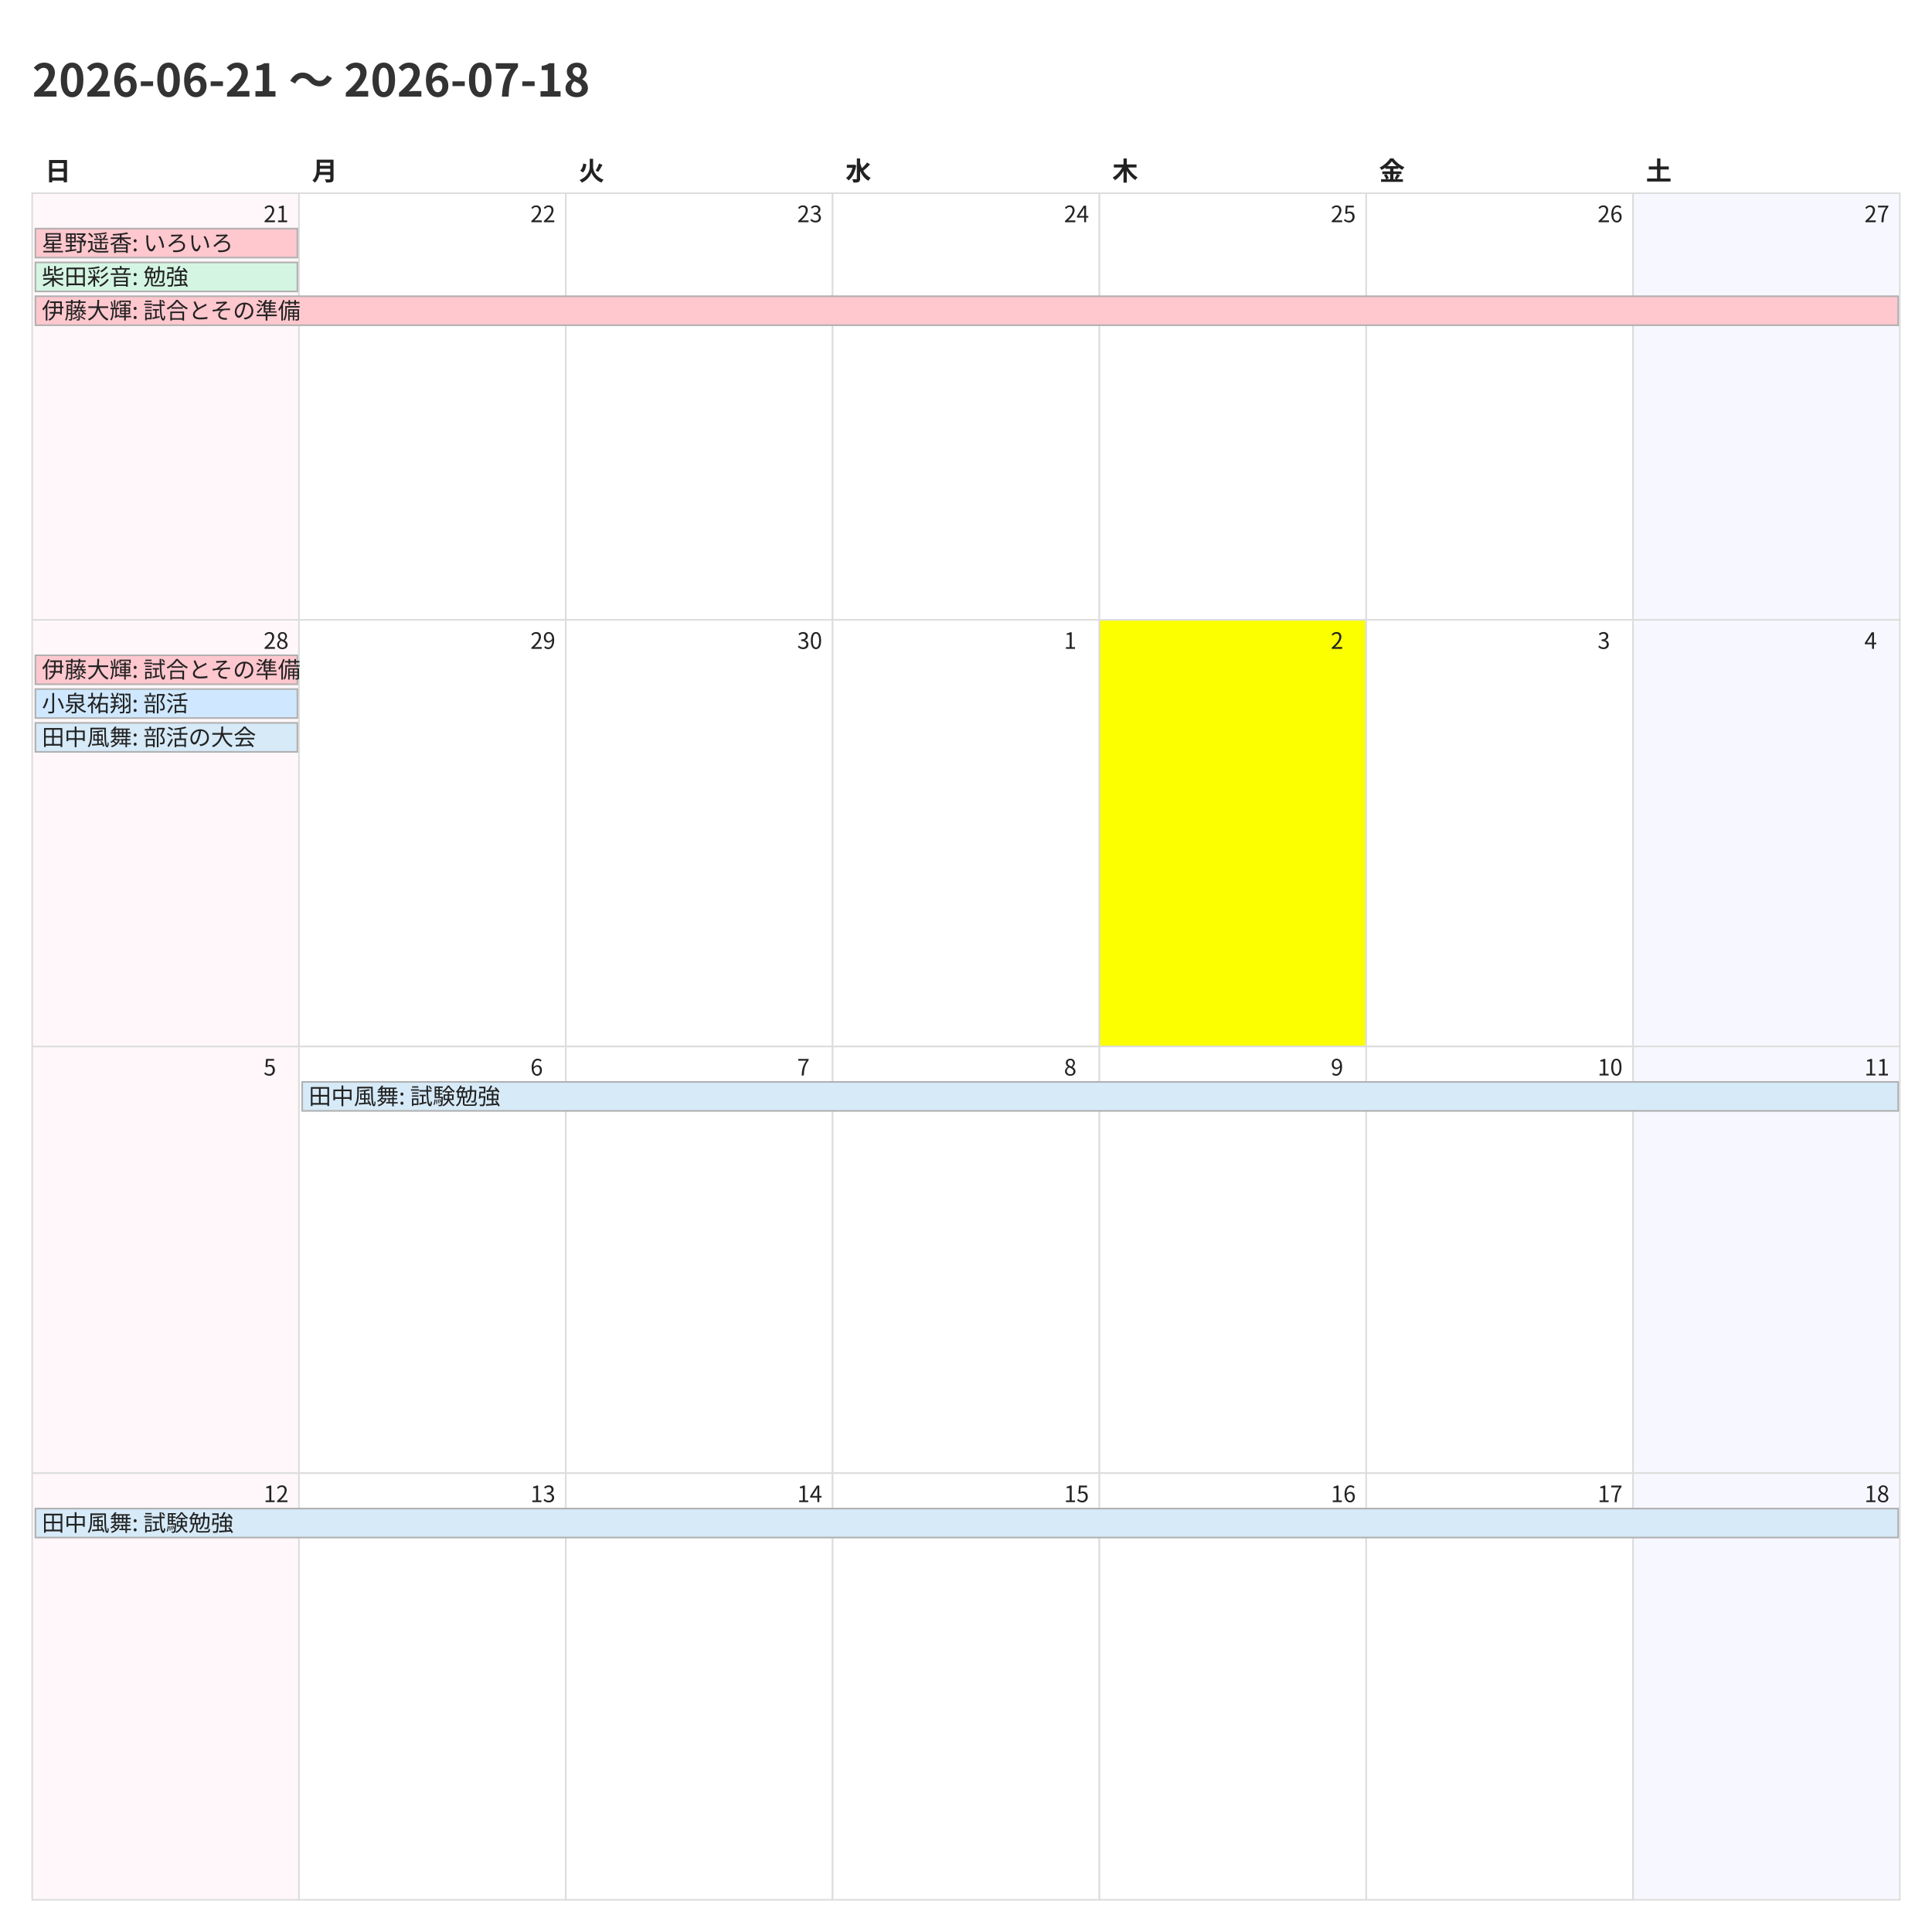
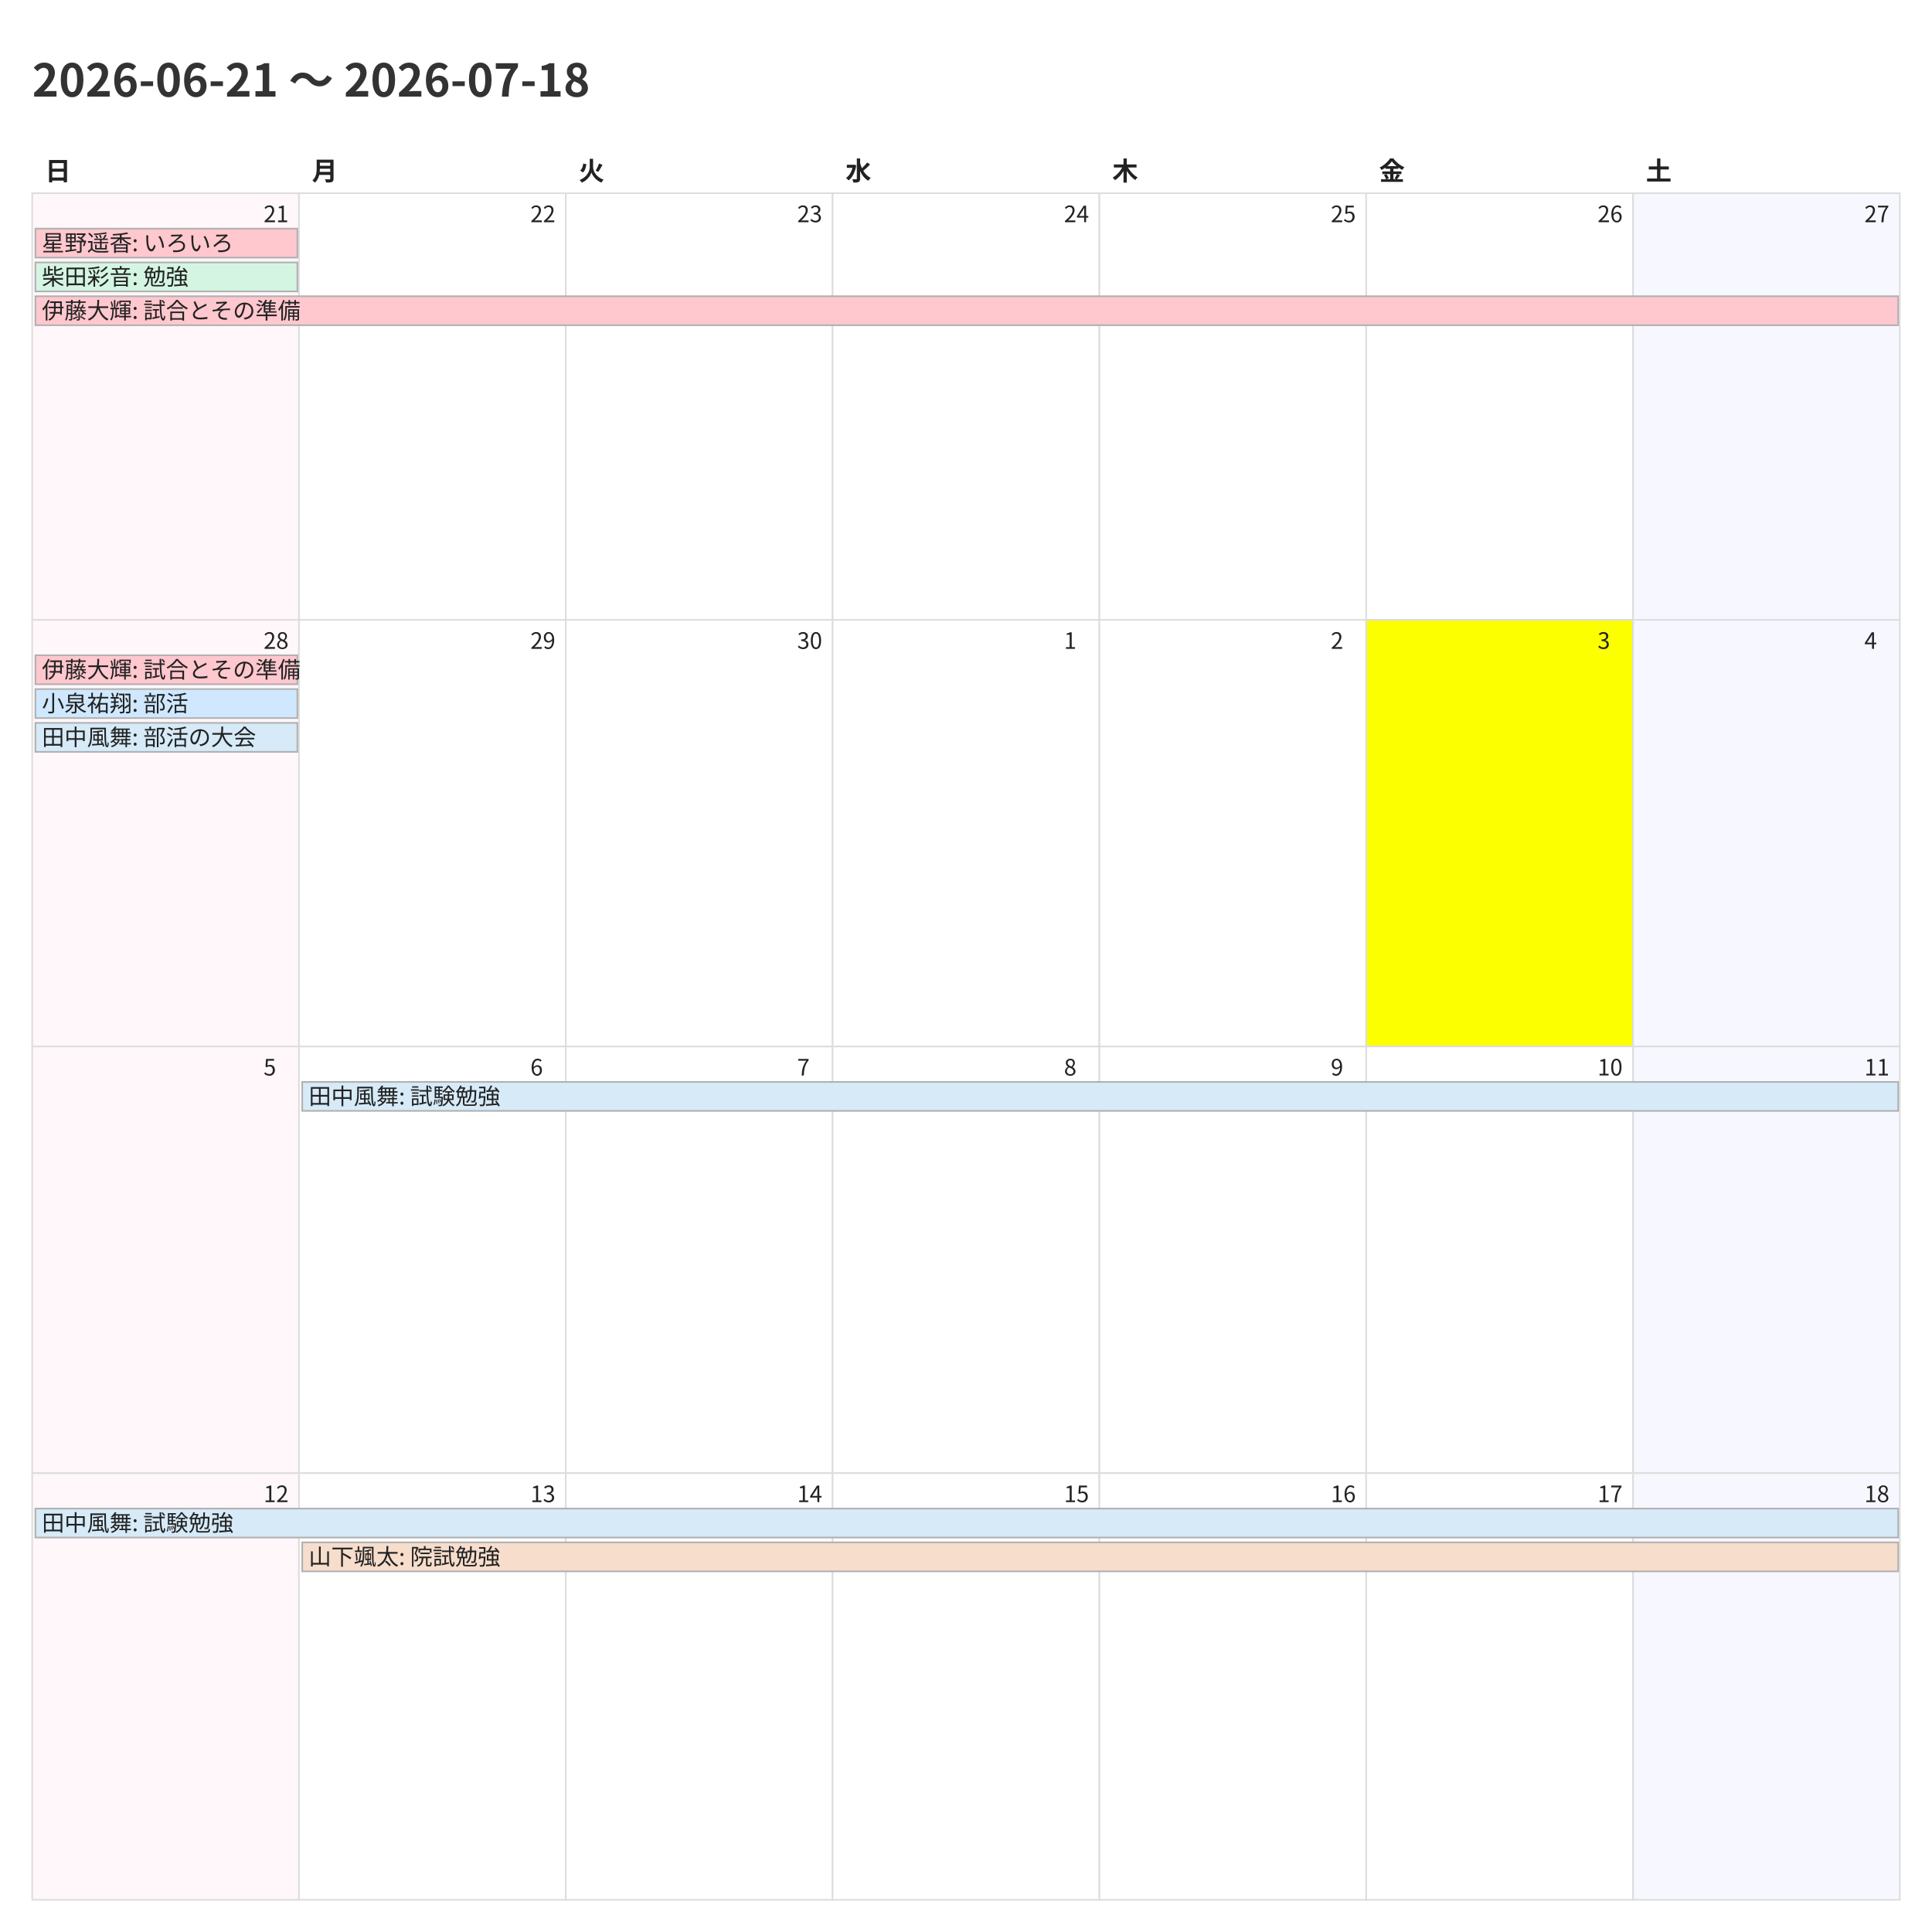
<svg xmlns="http://www.w3.org/2000/svg" width="1200" height="1200">
  <style>
    @charset "UTF-8";
    .title {
      font-family: "Noto Sans CJK JP","Noto Sans JP","IPAexGothic",
                   "Yu Gothic","Hiragino Kaku Gothic ProN",sans-serif;
      font-size: 28px; font-weight: 700; fill: #333;
    }
    .weekday, .day-number, .event {
      font-family: "Noto Sans CJK JP","Noto Sans JP","IPAexGothic",
                   "Yu Gothic","Hiragino Kaku Gothic ProN",sans-serif;
      fill: #222;
    }
    .weekday { font-size: 16px; font-weight: 600; }
    .day-number { font-size: 14px; }
    .event { font-size: 14px; }
    .cell { fill: #fff; stroke: #ddd; }
  </style>
  <rect x="0" y="0" width="1200" height="1200" fill="#fff" />
  <text class="title" x="20" y="60">2026-06-21 〜 2026-07-18</text>
  <text class="weekday" x="28.0" y="112">日</text>
  <text class="weekday" x="193.714" y="112">月</text>
  <text class="weekday" x="359.429" y="112">火</text>
  <text class="weekday" x="525.143" y="112">水</text>
  <text class="weekday" x="690.857" y="112">木</text>
  <text class="weekday" x="856.571" y="112">金</text>
  <text class="weekday" x="1022.286" y="112">土</text>
  <rect x="20.0" y="120.0" width="165.714" height="265.0" fill="#fff7f9" stroke="#ddd" />
  <text class="day-number" x="163.714" y="138.0">21</text>
  <rect x="185.714" y="120.0" width="165.714" height="265.0" fill="#ffffff" stroke="#ddd" />
  <text class="day-number" x="329.429" y="138.0">22</text>
  <rect x="351.429" y="120.0" width="165.714" height="265.0" fill="#ffffff" stroke="#ddd" />
  <text class="day-number" x="495.143" y="138.0">23</text>
  <rect x="517.143" y="120.0" width="165.714" height="265.0" fill="#ffffff" stroke="#ddd" />
  <text class="day-number" x="660.857" y="138.0">24</text>
  <rect x="682.857" y="120.0" width="165.714" height="265.0" fill="#ffffff" stroke="#ddd" />
  <text class="day-number" x="826.571" y="138.0">25</text>
  <rect x="848.571" y="120.0" width="165.714" height="265.0" fill="#ffffff" stroke="#ddd" />
  <text class="day-number" x="992.286" y="138.0">26</text>
  <rect x="1014.286" y="120.0" width="165.714" height="265.0" fill="#f7f7ff" stroke="#ddd" />
  <text class="day-number" x="1158.0" y="138.0">27</text>
  <rect x="20.0" y="385.0" width="165.714" height="265.0" fill="#fff7f9" stroke="#ddd" />
  <text class="day-number" x="163.714" y="403.0">28</text>
  <rect x="185.714" y="385.0" width="165.714" height="265.0" fill="#ffffff" stroke="#ddd" />
  <text class="day-number" x="329.429" y="403.0">29</text>
  <rect x="351.429" y="385.0" width="165.714" height="265.0" fill="#ffffff" stroke="#ddd" />
  <text class="day-number" x="495.143" y="403.0">30</text>
  <rect x="517.143" y="385.0" width="165.714" height="265.0" fill="#ffffff" stroke="#ddd" />
  <text class="day-number" x="660.857" y="403.0">1</text>
-   <rect x="682.857" y="385.0" width="165.714" height="265.0" fill="#fbff00" stroke="#ddd" />
+   <rect x="682.857" y="385.0" width="165.714" height="265.0" fill="#ffffff" stroke="#ddd" />
  <text class="day-number" x="826.571" y="403.0">2</text>
-   <rect x="848.571" y="385.0" width="165.714" height="265.0" fill="#ffffff" stroke="#ddd" />
+   <rect x="848.571" y="385.0" width="165.714" height="265.0" fill="#fbff00" stroke="#ddd" />
  <text class="day-number" x="992.286" y="403.0">3</text>
  <rect x="1014.286" y="385.0" width="165.714" height="265.0" fill="#f7f7ff" stroke="#ddd" />
  <text class="day-number" x="1158.0" y="403.0">4</text>
  <rect x="20.0" y="650.0" width="165.714" height="265.0" fill="#fff7f9" stroke="#ddd" />
  <text class="day-number" x="163.714" y="668.0">5</text>
  <rect x="185.714" y="650.0" width="165.714" height="265.0" fill="#ffffff" stroke="#ddd" />
  <text class="day-number" x="329.429" y="668.0">6</text>
  <rect x="351.429" y="650.0" width="165.714" height="265.0" fill="#ffffff" stroke="#ddd" />
  <text class="day-number" x="495.143" y="668.0">7</text>
  <rect x="517.143" y="650.0" width="165.714" height="265.0" fill="#ffffff" stroke="#ddd" />
  <text class="day-number" x="660.857" y="668.0">8</text>
  <rect x="682.857" y="650.0" width="165.714" height="265.0" fill="#ffffff" stroke="#ddd" />
  <text class="day-number" x="826.571" y="668.0">9</text>
  <rect x="848.571" y="650.0" width="165.714" height="265.0" fill="#ffffff" stroke="#ddd" />
  <text class="day-number" x="992.286" y="668.0">10</text>
  <rect x="1014.286" y="650.0" width="165.714" height="265.0" fill="#f7f7ff" stroke="#ddd" />
  <text class="day-number" x="1158.0" y="668.0">11</text>
  <rect x="20.0" y="915.0" width="165.714" height="265.0" fill="#fff7f9" stroke="#ddd" />
  <text class="day-number" x="163.714" y="933.0">12</text>
  <rect x="185.714" y="915.0" width="165.714" height="265.0" fill="#ffffff" stroke="#ddd" />
  <text class="day-number" x="329.429" y="933.0">13</text>
  <rect x="351.429" y="915.0" width="165.714" height="265.0" fill="#ffffff" stroke="#ddd" />
  <text class="day-number" x="495.143" y="933.0">14</text>
  <rect x="517.143" y="915.0" width="165.714" height="265.0" fill="#ffffff" stroke="#ddd" />
  <text class="day-number" x="660.857" y="933.0">15</text>
  <rect x="682.857" y="915.0" width="165.714" height="265.0" fill="#ffffff" stroke="#ddd" />
  <text class="day-number" x="826.571" y="933.0">16</text>
  <rect x="848.571" y="915.0" width="165.714" height="265.0" fill="#ffffff" stroke="#ddd" />
  <text class="day-number" x="992.286" y="933.0">17</text>
  <rect x="1014.286" y="915.0" width="165.714" height="265.0" fill="#f7f7ff" stroke="#ddd" />
  <text class="day-number" x="1158.0" y="933.0">18</text>
  <rect x="22.0" y="142.0" width="162.714" height="18" fill="#ffc7ce" stroke="#b0b0b0" />
  <text class="event" x="26.0" y="156.0">星野遥香: いろいろ</text>
  <rect x="22.0" y="163.0" width="162.714" height="18" fill="#d5f5e3" stroke="#b0b0b0" />
  <text class="event" x="26.0" y="177.0">柴田彩音: 勉強</text>
  <rect x="22.0" y="184.0" width="1157.0" height="18" fill="#ffc7ce" stroke="#b0b0b0" />
  <text class="event" x="26.0" y="198.0">伊藤大輝: 試合とその準備</text>
  <rect x="22.0" y="407.0" width="162.714" height="18" fill="#ffc7ce" stroke="#b0b0b0" />
  <text class="event" x="26.0" y="421.0">伊藤大輝: 試合とその準備</text>
  <rect x="22.0" y="428.0" width="162.714" height="18" fill="#cfe8ff" stroke="#b0b0b0" />
  <text class="event" x="26.0" y="442.0">小泉祐翔: 部活</text>
  <rect x="22.0" y="449.0" width="162.714" height="18" fill="#d6eaf8" stroke="#b0b0b0" />
  <text class="event" x="26.0" y="463.0">田中風舞: 部活の大会</text>
  <rect x="187.714" y="672.0" width="991.286" height="18" fill="#d6eaf8" stroke="#b0b0b0" />
  <text class="event" x="191.714" y="686.0">田中風舞: 試験勉強</text>
  <rect x="22.0" y="937.0" width="1157.0" height="18" fill="#d6eaf8" stroke="#b0b0b0" />
  <text class="event" x="26.0" y="951.0">田中風舞: 試験勉強</text>
+   <rect x="187.714" y="958.0" width="991.286" height="18" fill="#f6ddcc" stroke="#b0b0b0" />
+   <text class="event" x="191.714" y="972.0">山下颯太: 院試勉強</text>
</svg>
